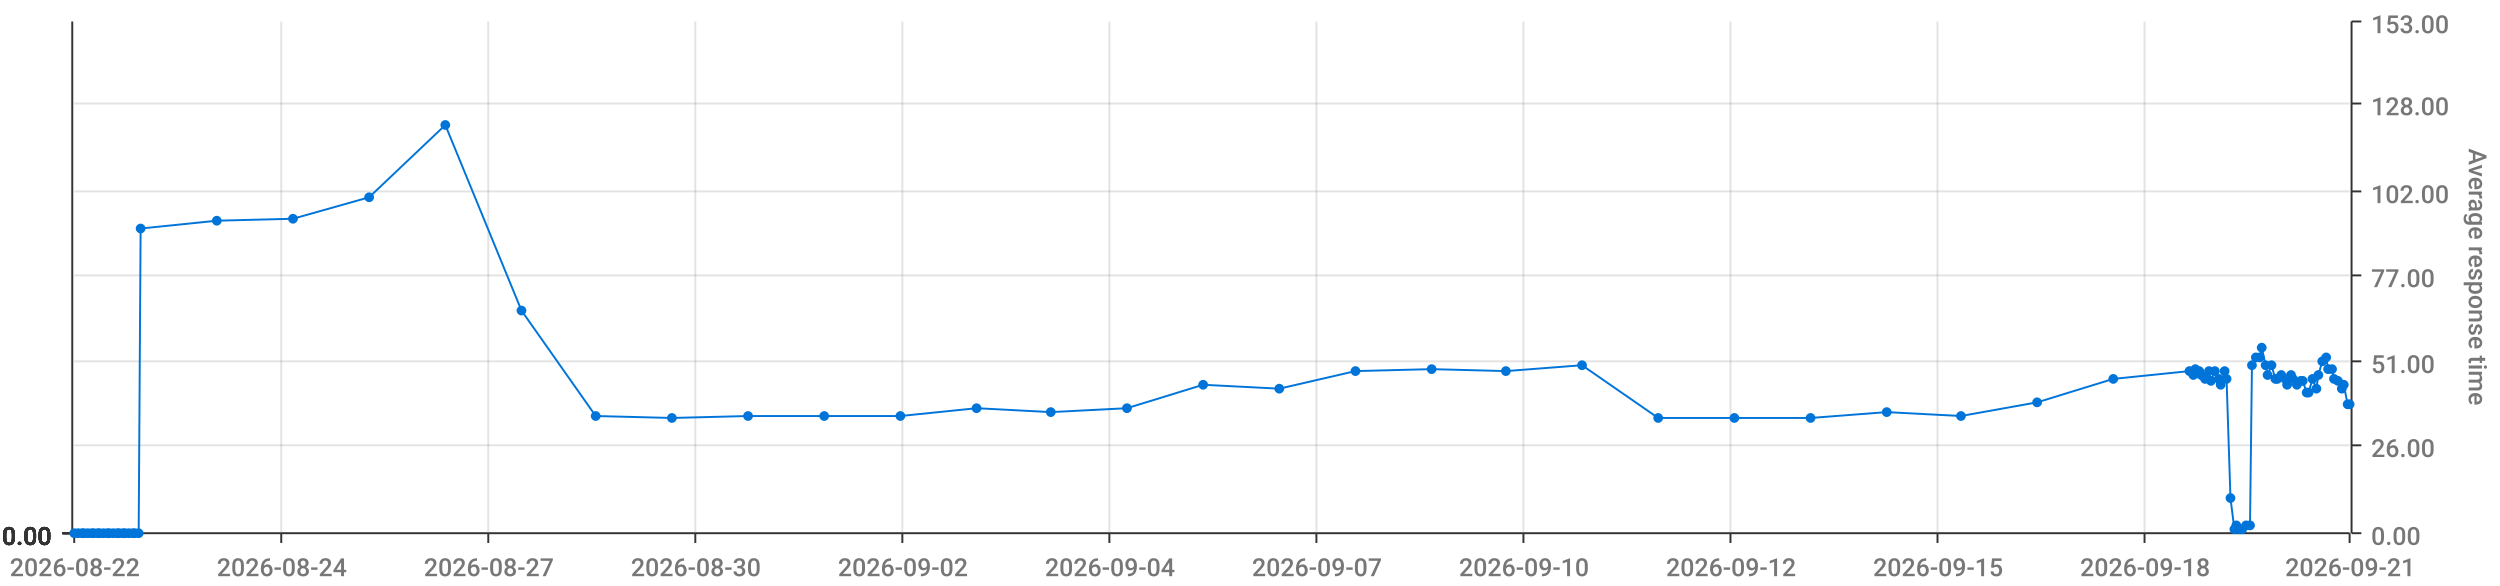
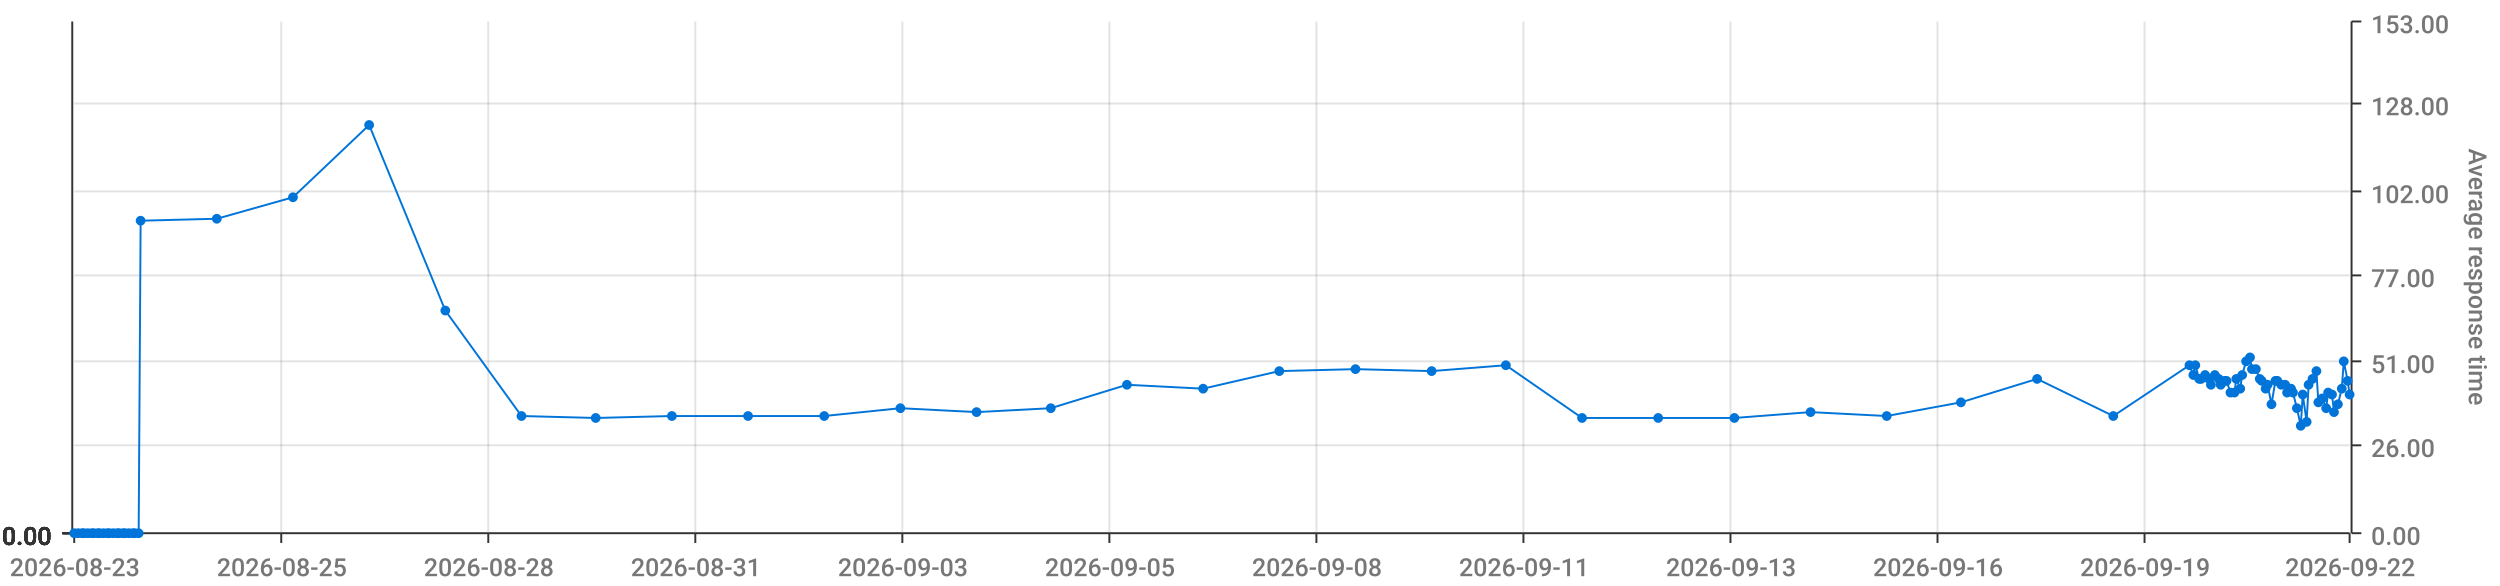
<svg xmlns="http://www.w3.org/2000/svg" viewBox="0 0 1280 300">
  <path d="M 0 0 L 1280 0 L 1280 300 L 0 300 L 0 0" style="stroke-width:0;stroke:rgba(255,255,255,1.0);fill:rgba(255,255,255,0.0)" />
  <path d="M 38 11 L 1203 11 L 1203 273 L 38 273 L 38 11" style="stroke-width:0;stroke:rgba(255,255,255,1.0);fill:rgba(255,255,255,0.0)" />
  <path d="M 38 273 L 1203 273" style="stroke-width:1;stroke:rgba(51,51,51,1.0);fill:rgba(255,255,255,0.0)" />
  <path d="M 38 273 L 38 278" style="stroke-width:1;stroke:rgba(51,51,51,1.0);fill:rgba(255,255,255,0.0)" />
-   <text x="5" y="295" style="stroke-width:0;stroke:none;fill:rgba(119,119,119,1.0);font-size:12.8px;font-family:'Roboto Medium',sans-serif">2026-08-22</text>
+   <text x="5" y="295" style="stroke-width:0;stroke:none;fill:rgba(119,119,119,1.0);font-size:12.8px;font-family:'Roboto Medium',sans-serif">2026-08-23</text>
  <path d="M 144 273 L 144 278" style="stroke-width:1;stroke:rgba(51,51,51,1.0);fill:rgba(255,255,255,0.0)" />
-   <text x="111" y="295" style="stroke-width:0;stroke:none;fill:rgba(119,119,119,1.0);font-size:12.8px;font-family:'Roboto Medium',sans-serif">2026-08-24</text>
+   <text x="111" y="295" style="stroke-width:0;stroke:none;fill:rgba(119,119,119,1.0);font-size:12.8px;font-family:'Roboto Medium',sans-serif">2026-08-25</text>
  <path d="M 250 273 L 250 278" style="stroke-width:1;stroke:rgba(51,51,51,1.0);fill:rgba(255,255,255,0.0)" />
-   <text x="217" y="295" style="stroke-width:0;stroke:none;fill:rgba(119,119,119,1.0);font-size:12.8px;font-family:'Roboto Medium',sans-serif">2026-08-27</text>
+   <text x="217" y="295" style="stroke-width:0;stroke:none;fill:rgba(119,119,119,1.0);font-size:12.8px;font-family:'Roboto Medium',sans-serif">2026-08-28</text>
  <path d="M 356 273 L 356 278" style="stroke-width:1;stroke:rgba(51,51,51,1.0);fill:rgba(255,255,255,0.0)" />
-   <text x="323" y="295" style="stroke-width:0;stroke:none;fill:rgba(119,119,119,1.0);font-size:12.8px;font-family:'Roboto Medium',sans-serif">2026-08-30</text>
+   <text x="323" y="295" style="stroke-width:0;stroke:none;fill:rgba(119,119,119,1.0);font-size:12.8px;font-family:'Roboto Medium',sans-serif">2026-08-31</text>
  <path d="M 462 273 L 462 278" style="stroke-width:1;stroke:rgba(51,51,51,1.0);fill:rgba(255,255,255,0.0)" />
-   <text x="429" y="295" style="stroke-width:0;stroke:none;fill:rgba(119,119,119,1.0);font-size:12.8px;font-family:'Roboto Medium',sans-serif">2026-09-02</text>
+   <text x="429" y="295" style="stroke-width:0;stroke:none;fill:rgba(119,119,119,1.0);font-size:12.8px;font-family:'Roboto Medium',sans-serif">2026-09-03</text>
  <path d="M 568 273 L 568 278" style="stroke-width:1;stroke:rgba(51,51,51,1.0);fill:rgba(255,255,255,0.0)" />
-   <text x="535" y="295" style="stroke-width:0;stroke:none;fill:rgba(119,119,119,1.0);font-size:12.8px;font-family:'Roboto Medium',sans-serif">2026-09-04</text>
+   <text x="535" y="295" style="stroke-width:0;stroke:none;fill:rgba(119,119,119,1.0);font-size:12.8px;font-family:'Roboto Medium',sans-serif">2026-09-05</text>
  <path d="M 674 273 L 674 278" style="stroke-width:1;stroke:rgba(51,51,51,1.0);fill:rgba(255,255,255,0.0)" />
-   <text x="641" y="295" style="stroke-width:0;stroke:none;fill:rgba(119,119,119,1.0);font-size:12.8px;font-family:'Roboto Medium',sans-serif">2026-09-07</text>
+   <text x="641" y="295" style="stroke-width:0;stroke:none;fill:rgba(119,119,119,1.0);font-size:12.8px;font-family:'Roboto Medium',sans-serif">2026-09-08</text>
  <path d="M 780 273 L 780 278" style="stroke-width:1;stroke:rgba(51,51,51,1.0);fill:rgba(255,255,255,0.0)" />
-   <text x="747" y="295" style="stroke-width:0;stroke:none;fill:rgba(119,119,119,1.0);font-size:12.8px;font-family:'Roboto Medium',sans-serif">2026-09-10</text>
+   <text x="747" y="295" style="stroke-width:0;stroke:none;fill:rgba(119,119,119,1.0);font-size:12.8px;font-family:'Roboto Medium',sans-serif">2026-09-11</text>
  <path d="M 886 273 L 886 278" style="stroke-width:1;stroke:rgba(51,51,51,1.0);fill:rgba(255,255,255,0.0)" />
-   <text x="853" y="295" style="stroke-width:0;stroke:none;fill:rgba(119,119,119,1.0);font-size:12.8px;font-family:'Roboto Medium',sans-serif">2026-09-12</text>
+   <text x="853" y="295" style="stroke-width:0;stroke:none;fill:rgba(119,119,119,1.0);font-size:12.8px;font-family:'Roboto Medium',sans-serif">2026-09-13</text>
  <path d="M 992 273 L 992 278" style="stroke-width:1;stroke:rgba(51,51,51,1.0);fill:rgba(255,255,255,0.0)" />
-   <text x="959" y="295" style="stroke-width:0;stroke:none;fill:rgba(119,119,119,1.0);font-size:12.8px;font-family:'Roboto Medium',sans-serif">2026-09-15</text>
+   <text x="959" y="295" style="stroke-width:0;stroke:none;fill:rgba(119,119,119,1.0);font-size:12.8px;font-family:'Roboto Medium',sans-serif">2026-09-16</text>
  <path d="M 1098 273 L 1098 278" style="stroke-width:1;stroke:rgba(51,51,51,1.0);fill:rgba(255,255,255,0.0)" />
-   <text x="1065" y="295" style="stroke-width:0;stroke:none;fill:rgba(119,119,119,1.0);font-size:12.8px;font-family:'Roboto Medium',sans-serif">2026-09-18</text>
+   <text x="1065" y="295" style="stroke-width:0;stroke:none;fill:rgba(119,119,119,1.0);font-size:12.8px;font-family:'Roboto Medium',sans-serif">2026-09-19</text>
  <path d="M 1203 273 L 1203 278" style="stroke-width:1;stroke:rgba(51,51,51,1.0);fill:rgba(255,255,255,0.0)" />
-   <text x="1170" y="295" style="stroke-width:0;stroke:none;fill:rgba(119,119,119,1.0);font-size:12.8px;font-family:'Roboto Medium',sans-serif">2026-09-21</text>
+   <text x="1170" y="295" style="stroke-width:0;stroke:none;fill:rgba(119,119,119,1.0);font-size:12.8px;font-family:'Roboto Medium',sans-serif">2026-09-22</text>
  <path d="M 144 273 L 144 11" style="stroke-width:1;stroke:rgba(119,119,119,0.2);fill:none" />
  <path d="M 250 273 L 250 11" style="stroke-width:1;stroke:rgba(119,119,119,0.2);fill:none" />
  <path d="M 356 273 L 356 11" style="stroke-width:1;stroke:rgba(119,119,119,0.2);fill:none" />
  <path d="M 462 273 L 462 11" style="stroke-width:1;stroke:rgba(119,119,119,0.2);fill:none" />
  <path d="M 568 273 L 568 11" style="stroke-width:1;stroke:rgba(119,119,119,0.2);fill:none" />
  <path d="M 674 273 L 674 11" style="stroke-width:1;stroke:rgba(119,119,119,0.2);fill:none" />
  <path d="M 780 273 L 780 11" style="stroke-width:1;stroke:rgba(119,119,119,0.2);fill:none" />
  <path d="M 886 273 L 886 11" style="stroke-width:1;stroke:rgba(119,119,119,0.2);fill:none" />
  <path d="M 992 273 L 992 11" style="stroke-width:1;stroke:rgba(119,119,119,0.2);fill:none" />
  <path d="M 1098 273 L 1098 11" style="stroke-width:1;stroke:rgba(119,119,119,0.2);fill:none" />
  <path d="M 1204 273 L 1204 11" style="stroke-width:1;stroke:rgba(51,51,51,1.0);fill:rgba(255,255,255,0.0)" />
  <path d="M 1204 273 L 1209 273" style="stroke-width:1;stroke:rgba(51,51,51,1.0);fill:rgba(255,255,255,0.0)" />
  <text x="1214" y="279" style="stroke-width:0;stroke:none;fill:rgba(119,119,119,1.0);font-size:12.8px;font-family:'Roboto Medium',sans-serif">0.00</text>
  <path d="M 1204 228 L 1209 228" style="stroke-width:1;stroke:rgba(51,51,51,1.0);fill:rgba(255,255,255,0.0)" />
  <text x="1214" y="234" style="stroke-width:0;stroke:none;fill:rgba(119,119,119,1.0);font-size:12.8px;font-family:'Roboto Medium',sans-serif">26.00</text>
  <path d="M 1204 185 L 1209 185" style="stroke-width:1;stroke:rgba(51,51,51,1.0);fill:rgba(255,255,255,0.0)" />
  <text x="1214" y="191" style="stroke-width:0;stroke:none;fill:rgba(119,119,119,1.0);font-size:12.8px;font-family:'Roboto Medium',sans-serif">51.00</text>
  <path d="M 1204 141 L 1209 141" style="stroke-width:1;stroke:rgba(51,51,51,1.0);fill:rgba(255,255,255,0.0)" />
  <text x="1214" y="147" style="stroke-width:0;stroke:none;fill:rgba(119,119,119,1.0);font-size:12.8px;font-family:'Roboto Medium',sans-serif">77.00</text>
  <path d="M 1204 98 L 1209 98" style="stroke-width:1;stroke:rgba(51,51,51,1.0);fill:rgba(255,255,255,0.0)" />
  <text x="1214" y="104" style="stroke-width:0;stroke:none;fill:rgba(119,119,119,1.0);font-size:12.8px;font-family:'Roboto Medium',sans-serif">102.00</text>
  <path d="M 1204 53 L 1209 53" style="stroke-width:1;stroke:rgba(51,51,51,1.0);fill:rgba(255,255,255,0.0)" />
  <text x="1214" y="59" style="stroke-width:0;stroke:none;fill:rgba(119,119,119,1.0);font-size:12.8px;font-family:'Roboto Medium',sans-serif">128.00</text>
  <path d="M 1204 11 L 1209 11" style="stroke-width:1;stroke:rgba(51,51,51,1.0);fill:rgba(255,255,255,0.0)" />
  <text x="1214" y="17" style="stroke-width:0;stroke:none;fill:rgba(119,119,119,1.0);font-size:12.8px;font-family:'Roboto Medium',sans-serif">153.00</text>
  <text x="1264" y="76" style="stroke-width:0;stroke:none;fill:rgba(119,119,119,1.0);font-size:12.8px;font-family:'Roboto Medium',sans-serif" transform="rotate(90.00,1264,76)">Average response time</text>
  <path d="M 38 273 L 1203 273" style="stroke-width:0;stroke:rgba(255,255,255,0.0);fill:none" />
  <path d="M 38 228 L 1203 228" style="stroke-width:1;stroke:rgba(119,119,119,0.2);fill:none" />
  <path d="M 38 185 L 1203 185" style="stroke-width:1;stroke:rgba(119,119,119,0.2);fill:none" />
  <path d="M 38 141 L 1203 141" style="stroke-width:1;stroke:rgba(119,119,119,0.2);fill:none" />
  <path d="M 38 98 L 1203 98" style="stroke-width:1;stroke:rgba(119,119,119,0.2);fill:none" />
  <path d="M 38 53 L 1203 53" style="stroke-width:1;stroke:rgba(119,119,119,0.2);fill:none" />
  <path d="M 37 273 L 37 11" style="stroke-width:1;stroke:rgba(51,51,51,1.0);fill:rgba(255,255,255,0.0)" />
  <path d="M 37 273 L 32 273" style="stroke-width:1;stroke:rgba(51,51,51,1.0);fill:rgba(255,255,255,0.0)" />
  <text x="1" y="279" style="stroke-width:0;stroke:none;fill:rgba(51,51,51,1.0);font-size:12.8px;font-family:'Roboto Medium',sans-serif">0.00</text>
  <path d="M 37 273 L 32 273" style="stroke-width:1;stroke:rgba(51,51,51,1.0);fill:rgba(255,255,255,0.0)" />
  <text x="1" y="279" style="stroke-width:0;stroke:none;fill:rgba(51,51,51,1.0);font-size:12.8px;font-family:'Roboto Medium',sans-serif">0.00</text>
  <path d="M 37 273 L 32 273" style="stroke-width:1;stroke:rgba(51,51,51,1.0);fill:rgba(255,255,255,0.0)" />
  <text x="1" y="279" style="stroke-width:0;stroke:none;fill:rgba(51,51,51,1.0);font-size:12.8px;font-family:'Roboto Medium',sans-serif">0.00</text>
  <path d="M 37 273 L 32 273" style="stroke-width:1;stroke:rgba(51,51,51,1.0);fill:rgba(255,255,255,0.0)" />
  <text x="1" y="279" style="stroke-width:0;stroke:none;fill:rgba(51,51,51,1.0);font-size:12.8px;font-family:'Roboto Medium',sans-serif">0.00</text>
  <path d="M 37 273 L 32 273" style="stroke-width:1;stroke:rgba(51,51,51,1.0);fill:rgba(255,255,255,0.0)" />
  <text x="1" y="279" style="stroke-width:0;stroke:none;fill:rgba(51,51,51,1.0);font-size:12.8px;font-family:'Roboto Medium',sans-serif">0.00</text>
  <path d="M 37 273 L 32 273" style="stroke-width:1;stroke:rgba(51,51,51,1.0);fill:rgba(255,255,255,0.0)" />
  <text x="1" y="279" style="stroke-width:0;stroke:none;fill:rgba(51,51,51,1.0);font-size:12.8px;font-family:'Roboto Medium',sans-serif">0.00</text>
  <path d="M 37 273 L 32 273" style="stroke-width:1;stroke:rgba(51,51,51,1.0);fill:rgba(255,255,255,0.0)" />
  <text x="1" y="279" style="stroke-width:0;stroke:none;fill:rgba(51,51,51,1.0);font-size:12.8px;font-family:'Roboto Medium',sans-serif">0.00</text>
  <path d="M 38 273 L 1203 273" style="stroke-width:0;stroke:rgba(255,255,255,0.0);fill:none" />
  <path d="M 38 273 L 1203 273" style="stroke-width:0;stroke:rgba(255,255,255,0.0);fill:none" />
  <path d="M 38 273 L 1203 273" style="stroke-width:0;stroke:rgba(255,255,255,0.0);fill:none" />
  <path d="M 38 273 L 1203 273" style="stroke-width:0;stroke:rgba(255,255,255,0.0);fill:none" />
  <path d="M 38 273 L 1203 273" style="stroke-width:0;stroke:rgba(255,255,255,0.0);fill:none" />
  <path d="M 38 273 L 1203 273" style="stroke-width:0;stroke:rgba(255,255,255,0.0);fill:none" />
-   <path d="M 38 273 L 40 273 L 42 273 L 43 273 L 45 273 L 47 273 L 48 273 L 50 273 L 51 273 L 53 273 L 55 273 L 56 273 L 58 273 L 60 273 L 61 273 L 63 273 L 64 273 L 66 273 L 68 273 L 69 273 L 71 273 L 72 117 L 111 113 L 150 112 L 189 101 L 228 64 L 267 159 L 305 213 L 344 214 L 383 213 L 422 213 L 461 213 L 500 209 L 538 211 L 577 209 L 616 197 L 655 199 L 694 190 L 733 189 L 771 190 L 810 187 L 849 214 L 888 214 L 927 214 L 966 211 L 1004 213 L 1043 206 L 1082 194 L 1121 190 L 1123 192 L 1124 189 L 1126 190 L 1127 192 L 1129 194 L 1131 190 L 1132 195 L 1134 190 L 1136 194 L 1137 197 L 1139 190 L 1140 194 L 1142 255 L 1144 271 L 1145 269 L 1147 271 L 1148 271 L 1150 269 L 1152 269 L 1153 187 L 1155 183 L 1157 183 L 1158 178 L 1160 187 L 1161 192 L 1163 187 L 1165 194 L 1166 194 L 1168 192 L 1170 194 L 1171 197 L 1173 192 L 1174 194 L 1176 197 L 1178 195 L 1179 195 L 1181 201 L 1182 201 L 1184 194 L 1186 199 L 1187 192 L 1189 185 L 1191 183 L 1192 189 L 1194 189 L 1195 194 L 1197 195 L 1199 199 L 1200 197 L 1202 207 L 1203 207" style="stroke-width:1;stroke:rgba(0,116,217,1.0);fill:rgba(255,255,255,0.0)" />
+   <path d="M 38 273 L 40 273 L 42 273 L 43 273 L 45 273 L 47 273 L 48 273 L 50 273 L 51 273 L 53 273 L 55 273 L 56 273 L 58 273 L 60 273 L 61 273 L 63 273 L 64 273 L 66 273 L 68 273 L 69 273 L 71 273 L 72 113 L 111 112 L 150 101 L 189 64 L 228 159 L 267 213 L 305 214 L 344 213 L 383 213 L 422 213 L 461 209 L 500 211 L 538 209 L 577 197 L 616 199 L 655 190 L 694 189 L 733 190 L 771 187 L 810 214 L 849 214 L 888 214 L 927 211 L 966 213 L 1004 206 L 1043 194 L 1082 213 L 1121 187 L 1123 192 L 1124 187 L 1126 194 L 1127 194 L 1129 192 L 1131 194 L 1132 197 L 1134 192 L 1136 194 L 1137 197 L 1139 195 L 1140 195 L 1142 201 L 1144 201 L 1145 194 L 1147 199 L 1148 192 L 1150 185 L 1152 183 L 1153 189 L 1155 189 L 1157 194 L 1158 195 L 1160 199 L 1161 197 L 1163 207 L 1165 195 L 1166 195 L 1168 197 L 1170 197 L 1171 201 L 1173 199 L 1174 201 L 1176 209 L 1178 218 L 1179 202 L 1181 216 L 1182 197 L 1184 194 L 1186 190 L 1187 206 L 1189 204 L 1191 209 L 1192 201 L 1194 202 L 1195 211 L 1197 207 L 1199 199 L 1200 185 L 1202 195 L 1203 202" style="stroke-width:1;stroke:rgba(0,116,217,1.0);fill:rgba(255,255,255,0.0)" />
  <circle cx="38" cy="273" r="2" style="stroke-width:1;stroke:rgba(0,116,217,1.0);fill:rgba(0,116,217,1.0)" />
  <path d="" style="stroke-width:1;stroke:rgba(0,116,217,1.0);fill:rgba(0,116,217,1.0)" />
  <circle cx="40" cy="273" r="2" style="stroke-width:1;stroke:rgba(0,116,217,1.0);fill:rgba(0,116,217,1.0)" />
  <path d="" style="stroke-width:1;stroke:rgba(0,116,217,1.0);fill:rgba(0,116,217,1.0)" />
  <circle cx="42" cy="273" r="2" style="stroke-width:1;stroke:rgba(0,116,217,1.0);fill:rgba(0,116,217,1.0)" />
  <path d="" style="stroke-width:1;stroke:rgba(0,116,217,1.0);fill:rgba(0,116,217,1.0)" />
  <circle cx="43" cy="273" r="2" style="stroke-width:1;stroke:rgba(0,116,217,1.0);fill:rgba(0,116,217,1.0)" />
  <path d="" style="stroke-width:1;stroke:rgba(0,116,217,1.0);fill:rgba(0,116,217,1.0)" />
  <circle cx="45" cy="273" r="2" style="stroke-width:1;stroke:rgba(0,116,217,1.0);fill:rgba(0,116,217,1.0)" />
  <path d="" style="stroke-width:1;stroke:rgba(0,116,217,1.0);fill:rgba(0,116,217,1.0)" />
  <circle cx="47" cy="273" r="2" style="stroke-width:1;stroke:rgba(0,116,217,1.0);fill:rgba(0,116,217,1.0)" />
  <path d="" style="stroke-width:1;stroke:rgba(0,116,217,1.0);fill:rgba(0,116,217,1.0)" />
  <circle cx="48" cy="273" r="2" style="stroke-width:1;stroke:rgba(0,116,217,1.0);fill:rgba(0,116,217,1.0)" />
  <path d="" style="stroke-width:1;stroke:rgba(0,116,217,1.0);fill:rgba(0,116,217,1.0)" />
  <circle cx="50" cy="273" r="2" style="stroke-width:1;stroke:rgba(0,116,217,1.0);fill:rgba(0,116,217,1.0)" />
  <path d="" style="stroke-width:1;stroke:rgba(0,116,217,1.0);fill:rgba(0,116,217,1.0)" />
  <circle cx="51" cy="273" r="2" style="stroke-width:1;stroke:rgba(0,116,217,1.0);fill:rgba(0,116,217,1.0)" />
  <path d="" style="stroke-width:1;stroke:rgba(0,116,217,1.0);fill:rgba(0,116,217,1.0)" />
  <circle cx="53" cy="273" r="2" style="stroke-width:1;stroke:rgba(0,116,217,1.0);fill:rgba(0,116,217,1.0)" />
  <path d="" style="stroke-width:1;stroke:rgba(0,116,217,1.0);fill:rgba(0,116,217,1.0)" />
  <circle cx="55" cy="273" r="2" style="stroke-width:1;stroke:rgba(0,116,217,1.0);fill:rgba(0,116,217,1.0)" />
  <path d="" style="stroke-width:1;stroke:rgba(0,116,217,1.0);fill:rgba(0,116,217,1.0)" />
  <circle cx="56" cy="273" r="2" style="stroke-width:1;stroke:rgba(0,116,217,1.0);fill:rgba(0,116,217,1.0)" />
  <path d="" style="stroke-width:1;stroke:rgba(0,116,217,1.0);fill:rgba(0,116,217,1.0)" />
  <circle cx="58" cy="273" r="2" style="stroke-width:1;stroke:rgba(0,116,217,1.0);fill:rgba(0,116,217,1.0)" />
  <path d="" style="stroke-width:1;stroke:rgba(0,116,217,1.0);fill:rgba(0,116,217,1.0)" />
  <circle cx="60" cy="273" r="2" style="stroke-width:1;stroke:rgba(0,116,217,1.0);fill:rgba(0,116,217,1.0)" />
  <path d="" style="stroke-width:1;stroke:rgba(0,116,217,1.0);fill:rgba(0,116,217,1.0)" />
  <circle cx="61" cy="273" r="2" style="stroke-width:1;stroke:rgba(0,116,217,1.0);fill:rgba(0,116,217,1.0)" />
  <path d="" style="stroke-width:1;stroke:rgba(0,116,217,1.0);fill:rgba(0,116,217,1.0)" />
  <circle cx="63" cy="273" r="2" style="stroke-width:1;stroke:rgba(0,116,217,1.0);fill:rgba(0,116,217,1.0)" />
  <path d="" style="stroke-width:1;stroke:rgba(0,116,217,1.0);fill:rgba(0,116,217,1.0)" />
  <circle cx="64" cy="273" r="2" style="stroke-width:1;stroke:rgba(0,116,217,1.0);fill:rgba(0,116,217,1.0)" />
  <path d="" style="stroke-width:1;stroke:rgba(0,116,217,1.0);fill:rgba(0,116,217,1.0)" />
  <circle cx="66" cy="273" r="2" style="stroke-width:1;stroke:rgba(0,116,217,1.0);fill:rgba(0,116,217,1.0)" />
  <path d="" style="stroke-width:1;stroke:rgba(0,116,217,1.0);fill:rgba(0,116,217,1.0)" />
  <circle cx="68" cy="273" r="2" style="stroke-width:1;stroke:rgba(0,116,217,1.0);fill:rgba(0,116,217,1.0)" />
  <path d="" style="stroke-width:1;stroke:rgba(0,116,217,1.0);fill:rgba(0,116,217,1.0)" />
  <circle cx="69" cy="273" r="2" style="stroke-width:1;stroke:rgba(0,116,217,1.0);fill:rgba(0,116,217,1.0)" />
  <path d="" style="stroke-width:1;stroke:rgba(0,116,217,1.0);fill:rgba(0,116,217,1.0)" />
  <circle cx="71" cy="273" r="2" style="stroke-width:1;stroke:rgba(0,116,217,1.0);fill:rgba(0,116,217,1.0)" />
  <path d="" style="stroke-width:1;stroke:rgba(0,116,217,1.0);fill:rgba(0,116,217,1.0)" />
-   <circle cx="72" cy="117" r="2" style="stroke-width:1;stroke:rgba(0,116,217,1.0);fill:rgba(0,116,217,1.0)" />
-   <path d="" style="stroke-width:1;stroke:rgba(0,116,217,1.0);fill:rgba(0,116,217,1.0)" />
-   <circle cx="111" cy="113" r="2" style="stroke-width:1;stroke:rgba(0,116,217,1.0);fill:rgba(0,116,217,1.0)" />
-   <path d="" style="stroke-width:1;stroke:rgba(0,116,217,1.0);fill:rgba(0,116,217,1.0)" />
-   <circle cx="150" cy="112" r="2" style="stroke-width:1;stroke:rgba(0,116,217,1.0);fill:rgba(0,116,217,1.0)" />
-   <path d="" style="stroke-width:1;stroke:rgba(0,116,217,1.0);fill:rgba(0,116,217,1.0)" />
-   <circle cx="189" cy="101" r="2" style="stroke-width:1;stroke:rgba(0,116,217,1.0);fill:rgba(0,116,217,1.0)" />
-   <path d="" style="stroke-width:1;stroke:rgba(0,116,217,1.0);fill:rgba(0,116,217,1.0)" />
-   <circle cx="228" cy="64" r="2" style="stroke-width:1;stroke:rgba(0,116,217,1.0);fill:rgba(0,116,217,1.0)" />
-   <path d="" style="stroke-width:1;stroke:rgba(0,116,217,1.0);fill:rgba(0,116,217,1.0)" />
-   <circle cx="267" cy="159" r="2" style="stroke-width:1;stroke:rgba(0,116,217,1.0);fill:rgba(0,116,217,1.0)" />
-   <path d="" style="stroke-width:1;stroke:rgba(0,116,217,1.0);fill:rgba(0,116,217,1.0)" />
-   <circle cx="305" cy="213" r="2" style="stroke-width:1;stroke:rgba(0,116,217,1.0);fill:rgba(0,116,217,1.0)" />
-   <path d="" style="stroke-width:1;stroke:rgba(0,116,217,1.0);fill:rgba(0,116,217,1.0)" />
-   <circle cx="344" cy="214" r="2" style="stroke-width:1;stroke:rgba(0,116,217,1.0);fill:rgba(0,116,217,1.0)" />
+   <circle cx="72" cy="113" r="2" style="stroke-width:1;stroke:rgba(0,116,217,1.0);fill:rgba(0,116,217,1.0)" />
+   <path d="" style="stroke-width:1;stroke:rgba(0,116,217,1.0);fill:rgba(0,116,217,1.0)" />
+   <circle cx="111" cy="112" r="2" style="stroke-width:1;stroke:rgba(0,116,217,1.0);fill:rgba(0,116,217,1.0)" />
+   <path d="" style="stroke-width:1;stroke:rgba(0,116,217,1.0);fill:rgba(0,116,217,1.0)" />
+   <circle cx="150" cy="101" r="2" style="stroke-width:1;stroke:rgba(0,116,217,1.0);fill:rgba(0,116,217,1.0)" />
+   <path d="" style="stroke-width:1;stroke:rgba(0,116,217,1.0);fill:rgba(0,116,217,1.0)" />
+   <circle cx="189" cy="64" r="2" style="stroke-width:1;stroke:rgba(0,116,217,1.0);fill:rgba(0,116,217,1.0)" />
+   <path d="" style="stroke-width:1;stroke:rgba(0,116,217,1.0);fill:rgba(0,116,217,1.0)" />
+   <circle cx="228" cy="159" r="2" style="stroke-width:1;stroke:rgba(0,116,217,1.0);fill:rgba(0,116,217,1.0)" />
+   <path d="" style="stroke-width:1;stroke:rgba(0,116,217,1.0);fill:rgba(0,116,217,1.0)" />
+   <circle cx="267" cy="213" r="2" style="stroke-width:1;stroke:rgba(0,116,217,1.0);fill:rgba(0,116,217,1.0)" />
+   <path d="" style="stroke-width:1;stroke:rgba(0,116,217,1.0);fill:rgba(0,116,217,1.0)" />
+   <circle cx="305" cy="214" r="2" style="stroke-width:1;stroke:rgba(0,116,217,1.0);fill:rgba(0,116,217,1.0)" />
+   <path d="" style="stroke-width:1;stroke:rgba(0,116,217,1.0);fill:rgba(0,116,217,1.0)" />
+   <circle cx="344" cy="213" r="2" style="stroke-width:1;stroke:rgba(0,116,217,1.0);fill:rgba(0,116,217,1.0)" />
  <path d="" style="stroke-width:1;stroke:rgba(0,116,217,1.0);fill:rgba(0,116,217,1.0)" />
  <circle cx="383" cy="213" r="2" style="stroke-width:1;stroke:rgba(0,116,217,1.0);fill:rgba(0,116,217,1.0)" />
  <path d="" style="stroke-width:1;stroke:rgba(0,116,217,1.0);fill:rgba(0,116,217,1.0)" />
  <circle cx="422" cy="213" r="2" style="stroke-width:1;stroke:rgba(0,116,217,1.0);fill:rgba(0,116,217,1.0)" />
  <path d="" style="stroke-width:1;stroke:rgba(0,116,217,1.0);fill:rgba(0,116,217,1.0)" />
-   <circle cx="461" cy="213" r="2" style="stroke-width:1;stroke:rgba(0,116,217,1.0);fill:rgba(0,116,217,1.0)" />
-   <path d="" style="stroke-width:1;stroke:rgba(0,116,217,1.0);fill:rgba(0,116,217,1.0)" />
-   <circle cx="500" cy="209" r="2" style="stroke-width:1;stroke:rgba(0,116,217,1.0);fill:rgba(0,116,217,1.0)" />
-   <path d="" style="stroke-width:1;stroke:rgba(0,116,217,1.0);fill:rgba(0,116,217,1.0)" />
-   <circle cx="538" cy="211" r="2" style="stroke-width:1;stroke:rgba(0,116,217,1.0);fill:rgba(0,116,217,1.0)" />
-   <path d="" style="stroke-width:1;stroke:rgba(0,116,217,1.0);fill:rgba(0,116,217,1.0)" />
-   <circle cx="577" cy="209" r="2" style="stroke-width:1;stroke:rgba(0,116,217,1.0);fill:rgba(0,116,217,1.0)" />
-   <path d="" style="stroke-width:1;stroke:rgba(0,116,217,1.0);fill:rgba(0,116,217,1.0)" />
-   <circle cx="616" cy="197" r="2" style="stroke-width:1;stroke:rgba(0,116,217,1.0);fill:rgba(0,116,217,1.0)" />
-   <path d="" style="stroke-width:1;stroke:rgba(0,116,217,1.0);fill:rgba(0,116,217,1.0)" />
-   <circle cx="655" cy="199" r="2" style="stroke-width:1;stroke:rgba(0,116,217,1.0);fill:rgba(0,116,217,1.0)" />
-   <path d="" style="stroke-width:1;stroke:rgba(0,116,217,1.0);fill:rgba(0,116,217,1.0)" />
-   <circle cx="694" cy="190" r="2" style="stroke-width:1;stroke:rgba(0,116,217,1.0);fill:rgba(0,116,217,1.0)" />
-   <path d="" style="stroke-width:1;stroke:rgba(0,116,217,1.0);fill:rgba(0,116,217,1.0)" />
-   <circle cx="733" cy="189" r="2" style="stroke-width:1;stroke:rgba(0,116,217,1.0);fill:rgba(0,116,217,1.0)" />
-   <path d="" style="stroke-width:1;stroke:rgba(0,116,217,1.0);fill:rgba(0,116,217,1.0)" />
-   <circle cx="771" cy="190" r="2" style="stroke-width:1;stroke:rgba(0,116,217,1.0);fill:rgba(0,116,217,1.0)" />
-   <path d="" style="stroke-width:1;stroke:rgba(0,116,217,1.0);fill:rgba(0,116,217,1.0)" />
-   <circle cx="810" cy="187" r="2" style="stroke-width:1;stroke:rgba(0,116,217,1.0);fill:rgba(0,116,217,1.0)" />
+   <circle cx="461" cy="209" r="2" style="stroke-width:1;stroke:rgba(0,116,217,1.0);fill:rgba(0,116,217,1.0)" />
+   <path d="" style="stroke-width:1;stroke:rgba(0,116,217,1.0);fill:rgba(0,116,217,1.0)" />
+   <circle cx="500" cy="211" r="2" style="stroke-width:1;stroke:rgba(0,116,217,1.0);fill:rgba(0,116,217,1.0)" />
+   <path d="" style="stroke-width:1;stroke:rgba(0,116,217,1.0);fill:rgba(0,116,217,1.0)" />
+   <circle cx="538" cy="209" r="2" style="stroke-width:1;stroke:rgba(0,116,217,1.0);fill:rgba(0,116,217,1.0)" />
+   <path d="" style="stroke-width:1;stroke:rgba(0,116,217,1.0);fill:rgba(0,116,217,1.0)" />
+   <circle cx="577" cy="197" r="2" style="stroke-width:1;stroke:rgba(0,116,217,1.0);fill:rgba(0,116,217,1.0)" />
+   <path d="" style="stroke-width:1;stroke:rgba(0,116,217,1.0);fill:rgba(0,116,217,1.0)" />
+   <circle cx="616" cy="199" r="2" style="stroke-width:1;stroke:rgba(0,116,217,1.0);fill:rgba(0,116,217,1.0)" />
+   <path d="" style="stroke-width:1;stroke:rgba(0,116,217,1.0);fill:rgba(0,116,217,1.0)" />
+   <circle cx="655" cy="190" r="2" style="stroke-width:1;stroke:rgba(0,116,217,1.0);fill:rgba(0,116,217,1.0)" />
+   <path d="" style="stroke-width:1;stroke:rgba(0,116,217,1.0);fill:rgba(0,116,217,1.0)" />
+   <circle cx="694" cy="189" r="2" style="stroke-width:1;stroke:rgba(0,116,217,1.0);fill:rgba(0,116,217,1.0)" />
+   <path d="" style="stroke-width:1;stroke:rgba(0,116,217,1.0);fill:rgba(0,116,217,1.0)" />
+   <circle cx="733" cy="190" r="2" style="stroke-width:1;stroke:rgba(0,116,217,1.0);fill:rgba(0,116,217,1.0)" />
+   <path d="" style="stroke-width:1;stroke:rgba(0,116,217,1.0);fill:rgba(0,116,217,1.0)" />
+   <circle cx="771" cy="187" r="2" style="stroke-width:1;stroke:rgba(0,116,217,1.0);fill:rgba(0,116,217,1.0)" />
+   <path d="" style="stroke-width:1;stroke:rgba(0,116,217,1.0);fill:rgba(0,116,217,1.0)" />
+   <circle cx="810" cy="214" r="2" style="stroke-width:1;stroke:rgba(0,116,217,1.0);fill:rgba(0,116,217,1.0)" />
  <path d="" style="stroke-width:1;stroke:rgba(0,116,217,1.0);fill:rgba(0,116,217,1.0)" />
  <circle cx="849" cy="214" r="2" style="stroke-width:1;stroke:rgba(0,116,217,1.0);fill:rgba(0,116,217,1.0)" />
  <path d="" style="stroke-width:1;stroke:rgba(0,116,217,1.0);fill:rgba(0,116,217,1.0)" />
  <circle cx="888" cy="214" r="2" style="stroke-width:1;stroke:rgba(0,116,217,1.0);fill:rgba(0,116,217,1.0)" />
  <path d="" style="stroke-width:1;stroke:rgba(0,116,217,1.0);fill:rgba(0,116,217,1.0)" />
-   <circle cx="927" cy="214" r="2" style="stroke-width:1;stroke:rgba(0,116,217,1.0);fill:rgba(0,116,217,1.0)" />
-   <path d="" style="stroke-width:1;stroke:rgba(0,116,217,1.0);fill:rgba(0,116,217,1.0)" />
-   <circle cx="966" cy="211" r="2" style="stroke-width:1;stroke:rgba(0,116,217,1.0);fill:rgba(0,116,217,1.0)" />
-   <path d="" style="stroke-width:1;stroke:rgba(0,116,217,1.0);fill:rgba(0,116,217,1.0)" />
-   <circle cx="1004" cy="213" r="2" style="stroke-width:1;stroke:rgba(0,116,217,1.0);fill:rgba(0,116,217,1.0)" />
-   <path d="" style="stroke-width:1;stroke:rgba(0,116,217,1.0);fill:rgba(0,116,217,1.0)" />
-   <circle cx="1043" cy="206" r="2" style="stroke-width:1;stroke:rgba(0,116,217,1.0);fill:rgba(0,116,217,1.0)" />
-   <path d="" style="stroke-width:1;stroke:rgba(0,116,217,1.0);fill:rgba(0,116,217,1.0)" />
-   <circle cx="1082" cy="194" r="2" style="stroke-width:1;stroke:rgba(0,116,217,1.0);fill:rgba(0,116,217,1.0)" />
-   <path d="" style="stroke-width:1;stroke:rgba(0,116,217,1.0);fill:rgba(0,116,217,1.0)" />
-   <circle cx="1121" cy="190" r="2" style="stroke-width:1;stroke:rgba(0,116,217,1.0);fill:rgba(0,116,217,1.0)" />
+   <circle cx="927" cy="211" r="2" style="stroke-width:1;stroke:rgba(0,116,217,1.0);fill:rgba(0,116,217,1.0)" />
+   <path d="" style="stroke-width:1;stroke:rgba(0,116,217,1.0);fill:rgba(0,116,217,1.0)" />
+   <circle cx="966" cy="213" r="2" style="stroke-width:1;stroke:rgba(0,116,217,1.0);fill:rgba(0,116,217,1.0)" />
+   <path d="" style="stroke-width:1;stroke:rgba(0,116,217,1.0);fill:rgba(0,116,217,1.0)" />
+   <circle cx="1004" cy="206" r="2" style="stroke-width:1;stroke:rgba(0,116,217,1.0);fill:rgba(0,116,217,1.0)" />
+   <path d="" style="stroke-width:1;stroke:rgba(0,116,217,1.0);fill:rgba(0,116,217,1.0)" />
+   <circle cx="1043" cy="194" r="2" style="stroke-width:1;stroke:rgba(0,116,217,1.0);fill:rgba(0,116,217,1.0)" />
+   <path d="" style="stroke-width:1;stroke:rgba(0,116,217,1.0);fill:rgba(0,116,217,1.0)" />
+   <circle cx="1082" cy="213" r="2" style="stroke-width:1;stroke:rgba(0,116,217,1.0);fill:rgba(0,116,217,1.0)" />
+   <path d="" style="stroke-width:1;stroke:rgba(0,116,217,1.0);fill:rgba(0,116,217,1.0)" />
+   <circle cx="1121" cy="187" r="2" style="stroke-width:1;stroke:rgba(0,116,217,1.0);fill:rgba(0,116,217,1.0)" />
  <path d="" style="stroke-width:1;stroke:rgba(0,116,217,1.0);fill:rgba(0,116,217,1.0)" />
  <circle cx="1123" cy="192" r="2" style="stroke-width:1;stroke:rgba(0,116,217,1.0);fill:rgba(0,116,217,1.0)" />
  <path d="" style="stroke-width:1;stroke:rgba(0,116,217,1.0);fill:rgba(0,116,217,1.0)" />
-   <circle cx="1124" cy="189" r="2" style="stroke-width:1;stroke:rgba(0,116,217,1.0);fill:rgba(0,116,217,1.0)" />
-   <path d="" style="stroke-width:1;stroke:rgba(0,116,217,1.0);fill:rgba(0,116,217,1.0)" />
-   <circle cx="1126" cy="190" r="2" style="stroke-width:1;stroke:rgba(0,116,217,1.0);fill:rgba(0,116,217,1.0)" />
-   <path d="" style="stroke-width:1;stroke:rgba(0,116,217,1.0);fill:rgba(0,116,217,1.0)" />
-   <circle cx="1127" cy="192" r="2" style="stroke-width:1;stroke:rgba(0,116,217,1.0);fill:rgba(0,116,217,1.0)" />
-   <path d="" style="stroke-width:1;stroke:rgba(0,116,217,1.0);fill:rgba(0,116,217,1.0)" />
-   <circle cx="1129" cy="194" r="2" style="stroke-width:1;stroke:rgba(0,116,217,1.0);fill:rgba(0,116,217,1.0)" />
-   <path d="" style="stroke-width:1;stroke:rgba(0,116,217,1.0);fill:rgba(0,116,217,1.0)" />
-   <circle cx="1131" cy="190" r="2" style="stroke-width:1;stroke:rgba(0,116,217,1.0);fill:rgba(0,116,217,1.0)" />
-   <path d="" style="stroke-width:1;stroke:rgba(0,116,217,1.0);fill:rgba(0,116,217,1.0)" />
-   <circle cx="1132" cy="195" r="2" style="stroke-width:1;stroke:rgba(0,116,217,1.0);fill:rgba(0,116,217,1.0)" />
-   <path d="" style="stroke-width:1;stroke:rgba(0,116,217,1.0);fill:rgba(0,116,217,1.0)" />
-   <circle cx="1134" cy="190" r="2" style="stroke-width:1;stroke:rgba(0,116,217,1.0);fill:rgba(0,116,217,1.0)" />
+   <circle cx="1124" cy="187" r="2" style="stroke-width:1;stroke:rgba(0,116,217,1.0);fill:rgba(0,116,217,1.0)" />
+   <path d="" style="stroke-width:1;stroke:rgba(0,116,217,1.0);fill:rgba(0,116,217,1.0)" />
+   <circle cx="1126" cy="194" r="2" style="stroke-width:1;stroke:rgba(0,116,217,1.0);fill:rgba(0,116,217,1.0)" />
+   <path d="" style="stroke-width:1;stroke:rgba(0,116,217,1.0);fill:rgba(0,116,217,1.0)" />
+   <circle cx="1127" cy="194" r="2" style="stroke-width:1;stroke:rgba(0,116,217,1.0);fill:rgba(0,116,217,1.0)" />
+   <path d="" style="stroke-width:1;stroke:rgba(0,116,217,1.0);fill:rgba(0,116,217,1.0)" />
+   <circle cx="1129" cy="192" r="2" style="stroke-width:1;stroke:rgba(0,116,217,1.0);fill:rgba(0,116,217,1.0)" />
+   <path d="" style="stroke-width:1;stroke:rgba(0,116,217,1.0);fill:rgba(0,116,217,1.0)" />
+   <circle cx="1131" cy="194" r="2" style="stroke-width:1;stroke:rgba(0,116,217,1.0);fill:rgba(0,116,217,1.0)" />
+   <path d="" style="stroke-width:1;stroke:rgba(0,116,217,1.0);fill:rgba(0,116,217,1.0)" />
+   <circle cx="1132" cy="197" r="2" style="stroke-width:1;stroke:rgba(0,116,217,1.0);fill:rgba(0,116,217,1.0)" />
+   <path d="" style="stroke-width:1;stroke:rgba(0,116,217,1.0);fill:rgba(0,116,217,1.0)" />
+   <circle cx="1134" cy="192" r="2" style="stroke-width:1;stroke:rgba(0,116,217,1.0);fill:rgba(0,116,217,1.0)" />
  <path d="" style="stroke-width:1;stroke:rgba(0,116,217,1.0);fill:rgba(0,116,217,1.0)" />
  <circle cx="1136" cy="194" r="2" style="stroke-width:1;stroke:rgba(0,116,217,1.0);fill:rgba(0,116,217,1.0)" />
  <path d="" style="stroke-width:1;stroke:rgba(0,116,217,1.0);fill:rgba(0,116,217,1.0)" />
  <circle cx="1137" cy="197" r="2" style="stroke-width:1;stroke:rgba(0,116,217,1.0);fill:rgba(0,116,217,1.0)" />
  <path d="" style="stroke-width:1;stroke:rgba(0,116,217,1.0);fill:rgba(0,116,217,1.0)" />
-   <circle cx="1139" cy="190" r="2" style="stroke-width:1;stroke:rgba(0,116,217,1.0);fill:rgba(0,116,217,1.0)" />
-   <path d="" style="stroke-width:1;stroke:rgba(0,116,217,1.0);fill:rgba(0,116,217,1.0)" />
-   <circle cx="1140" cy="194" r="2" style="stroke-width:1;stroke:rgba(0,116,217,1.0);fill:rgba(0,116,217,1.0)" />
-   <path d="" style="stroke-width:1;stroke:rgba(0,116,217,1.0);fill:rgba(0,116,217,1.0)" />
-   <circle cx="1142" cy="255" r="2" style="stroke-width:1;stroke:rgba(0,116,217,1.0);fill:rgba(0,116,217,1.0)" />
-   <path d="" style="stroke-width:1;stroke:rgba(0,116,217,1.0);fill:rgba(0,116,217,1.0)" />
-   <circle cx="1144" cy="271" r="2" style="stroke-width:1;stroke:rgba(0,116,217,1.0);fill:rgba(0,116,217,1.0)" />
-   <path d="" style="stroke-width:1;stroke:rgba(0,116,217,1.0);fill:rgba(0,116,217,1.0)" />
-   <circle cx="1145" cy="269" r="2" style="stroke-width:1;stroke:rgba(0,116,217,1.0);fill:rgba(0,116,217,1.0)" />
-   <path d="" style="stroke-width:1;stroke:rgba(0,116,217,1.0);fill:rgba(0,116,217,1.0)" />
-   <circle cx="1147" cy="271" r="2" style="stroke-width:1;stroke:rgba(0,116,217,1.0);fill:rgba(0,116,217,1.0)" />
-   <path d="" style="stroke-width:1;stroke:rgba(0,116,217,1.0);fill:rgba(0,116,217,1.0)" />
-   <circle cx="1148" cy="271" r="2" style="stroke-width:1;stroke:rgba(0,116,217,1.0);fill:rgba(0,116,217,1.0)" />
-   <path d="" style="stroke-width:1;stroke:rgba(0,116,217,1.0);fill:rgba(0,116,217,1.0)" />
-   <circle cx="1150" cy="269" r="2" style="stroke-width:1;stroke:rgba(0,116,217,1.0);fill:rgba(0,116,217,1.0)" />
-   <path d="" style="stroke-width:1;stroke:rgba(0,116,217,1.0);fill:rgba(0,116,217,1.0)" />
-   <circle cx="1152" cy="269" r="2" style="stroke-width:1;stroke:rgba(0,116,217,1.0);fill:rgba(0,116,217,1.0)" />
-   <path d="" style="stroke-width:1;stroke:rgba(0,116,217,1.0);fill:rgba(0,116,217,1.0)" />
-   <circle cx="1153" cy="187" r="2" style="stroke-width:1;stroke:rgba(0,116,217,1.0);fill:rgba(0,116,217,1.0)" />
-   <path d="" style="stroke-width:1;stroke:rgba(0,116,217,1.0);fill:rgba(0,116,217,1.0)" />
-   <circle cx="1155" cy="183" r="2" style="stroke-width:1;stroke:rgba(0,116,217,1.0);fill:rgba(0,116,217,1.0)" />
-   <path d="" style="stroke-width:1;stroke:rgba(0,116,217,1.0);fill:rgba(0,116,217,1.0)" />
-   <circle cx="1157" cy="183" r="2" style="stroke-width:1;stroke:rgba(0,116,217,1.0);fill:rgba(0,116,217,1.0)" />
-   <path d="" style="stroke-width:1;stroke:rgba(0,116,217,1.0);fill:rgba(0,116,217,1.0)" />
-   <circle cx="1158" cy="178" r="2" style="stroke-width:1;stroke:rgba(0,116,217,1.0);fill:rgba(0,116,217,1.0)" />
-   <path d="" style="stroke-width:1;stroke:rgba(0,116,217,1.0);fill:rgba(0,116,217,1.0)" />
-   <circle cx="1160" cy="187" r="2" style="stroke-width:1;stroke:rgba(0,116,217,1.0);fill:rgba(0,116,217,1.0)" />
-   <path d="" style="stroke-width:1;stroke:rgba(0,116,217,1.0);fill:rgba(0,116,217,1.0)" />
-   <circle cx="1161" cy="192" r="2" style="stroke-width:1;stroke:rgba(0,116,217,1.0);fill:rgba(0,116,217,1.0)" />
-   <path d="" style="stroke-width:1;stroke:rgba(0,116,217,1.0);fill:rgba(0,116,217,1.0)" />
-   <circle cx="1163" cy="187" r="2" style="stroke-width:1;stroke:rgba(0,116,217,1.0);fill:rgba(0,116,217,1.0)" />
-   <path d="" style="stroke-width:1;stroke:rgba(0,116,217,1.0);fill:rgba(0,116,217,1.0)" />
-   <circle cx="1165" cy="194" r="2" style="stroke-width:1;stroke:rgba(0,116,217,1.0);fill:rgba(0,116,217,1.0)" />
-   <path d="" style="stroke-width:1;stroke:rgba(0,116,217,1.0);fill:rgba(0,116,217,1.0)" />
-   <circle cx="1166" cy="194" r="2" style="stroke-width:1;stroke:rgba(0,116,217,1.0);fill:rgba(0,116,217,1.0)" />
-   <path d="" style="stroke-width:1;stroke:rgba(0,116,217,1.0);fill:rgba(0,116,217,1.0)" />
-   <circle cx="1168" cy="192" r="2" style="stroke-width:1;stroke:rgba(0,116,217,1.0);fill:rgba(0,116,217,1.0)" />
-   <path d="" style="stroke-width:1;stroke:rgba(0,116,217,1.0);fill:rgba(0,116,217,1.0)" />
-   <circle cx="1170" cy="194" r="2" style="stroke-width:1;stroke:rgba(0,116,217,1.0);fill:rgba(0,116,217,1.0)" />
-   <path d="" style="stroke-width:1;stroke:rgba(0,116,217,1.0);fill:rgba(0,116,217,1.0)" />
-   <circle cx="1171" cy="197" r="2" style="stroke-width:1;stroke:rgba(0,116,217,1.0);fill:rgba(0,116,217,1.0)" />
-   <path d="" style="stroke-width:1;stroke:rgba(0,116,217,1.0);fill:rgba(0,116,217,1.0)" />
-   <circle cx="1173" cy="192" r="2" style="stroke-width:1;stroke:rgba(0,116,217,1.0);fill:rgba(0,116,217,1.0)" />
-   <path d="" style="stroke-width:1;stroke:rgba(0,116,217,1.0);fill:rgba(0,116,217,1.0)" />
-   <circle cx="1174" cy="194" r="2" style="stroke-width:1;stroke:rgba(0,116,217,1.0);fill:rgba(0,116,217,1.0)" />
-   <path d="" style="stroke-width:1;stroke:rgba(0,116,217,1.0);fill:rgba(0,116,217,1.0)" />
-   <circle cx="1176" cy="197" r="2" style="stroke-width:1;stroke:rgba(0,116,217,1.0);fill:rgba(0,116,217,1.0)" />
-   <path d="" style="stroke-width:1;stroke:rgba(0,116,217,1.0);fill:rgba(0,116,217,1.0)" />
-   <circle cx="1178" cy="195" r="2" style="stroke-width:1;stroke:rgba(0,116,217,1.0);fill:rgba(0,116,217,1.0)" />
-   <path d="" style="stroke-width:1;stroke:rgba(0,116,217,1.0);fill:rgba(0,116,217,1.0)" />
-   <circle cx="1179" cy="195" r="2" style="stroke-width:1;stroke:rgba(0,116,217,1.0);fill:rgba(0,116,217,1.0)" />
-   <path d="" style="stroke-width:1;stroke:rgba(0,116,217,1.0);fill:rgba(0,116,217,1.0)" />
-   <circle cx="1181" cy="201" r="2" style="stroke-width:1;stroke:rgba(0,116,217,1.0);fill:rgba(0,116,217,1.0)" />
-   <path d="" style="stroke-width:1;stroke:rgba(0,116,217,1.0);fill:rgba(0,116,217,1.0)" />
-   <circle cx="1182" cy="201" r="2" style="stroke-width:1;stroke:rgba(0,116,217,1.0);fill:rgba(0,116,217,1.0)" />
+   <circle cx="1139" cy="195" r="2" style="stroke-width:1;stroke:rgba(0,116,217,1.0);fill:rgba(0,116,217,1.0)" />
+   <path d="" style="stroke-width:1;stroke:rgba(0,116,217,1.0);fill:rgba(0,116,217,1.0)" />
+   <circle cx="1140" cy="195" r="2" style="stroke-width:1;stroke:rgba(0,116,217,1.0);fill:rgba(0,116,217,1.0)" />
+   <path d="" style="stroke-width:1;stroke:rgba(0,116,217,1.0);fill:rgba(0,116,217,1.0)" />
+   <circle cx="1142" cy="201" r="2" style="stroke-width:1;stroke:rgba(0,116,217,1.0);fill:rgba(0,116,217,1.0)" />
+   <path d="" style="stroke-width:1;stroke:rgba(0,116,217,1.0);fill:rgba(0,116,217,1.0)" />
+   <circle cx="1144" cy="201" r="2" style="stroke-width:1;stroke:rgba(0,116,217,1.0);fill:rgba(0,116,217,1.0)" />
+   <path d="" style="stroke-width:1;stroke:rgba(0,116,217,1.0);fill:rgba(0,116,217,1.0)" />
+   <circle cx="1145" cy="194" r="2" style="stroke-width:1;stroke:rgba(0,116,217,1.0);fill:rgba(0,116,217,1.0)" />
+   <path d="" style="stroke-width:1;stroke:rgba(0,116,217,1.0);fill:rgba(0,116,217,1.0)" />
+   <circle cx="1147" cy="199" r="2" style="stroke-width:1;stroke:rgba(0,116,217,1.0);fill:rgba(0,116,217,1.0)" />
+   <path d="" style="stroke-width:1;stroke:rgba(0,116,217,1.0);fill:rgba(0,116,217,1.0)" />
+   <circle cx="1148" cy="192" r="2" style="stroke-width:1;stroke:rgba(0,116,217,1.0);fill:rgba(0,116,217,1.0)" />
+   <path d="" style="stroke-width:1;stroke:rgba(0,116,217,1.0);fill:rgba(0,116,217,1.0)" />
+   <circle cx="1150" cy="185" r="2" style="stroke-width:1;stroke:rgba(0,116,217,1.0);fill:rgba(0,116,217,1.0)" />
+   <path d="" style="stroke-width:1;stroke:rgba(0,116,217,1.0);fill:rgba(0,116,217,1.0)" />
+   <circle cx="1152" cy="183" r="2" style="stroke-width:1;stroke:rgba(0,116,217,1.0);fill:rgba(0,116,217,1.0)" />
+   <path d="" style="stroke-width:1;stroke:rgba(0,116,217,1.0);fill:rgba(0,116,217,1.0)" />
+   <circle cx="1153" cy="189" r="2" style="stroke-width:1;stroke:rgba(0,116,217,1.0);fill:rgba(0,116,217,1.0)" />
+   <path d="" style="stroke-width:1;stroke:rgba(0,116,217,1.0);fill:rgba(0,116,217,1.0)" />
+   <circle cx="1155" cy="189" r="2" style="stroke-width:1;stroke:rgba(0,116,217,1.0);fill:rgba(0,116,217,1.0)" />
+   <path d="" style="stroke-width:1;stroke:rgba(0,116,217,1.0);fill:rgba(0,116,217,1.0)" />
+   <circle cx="1157" cy="194" r="2" style="stroke-width:1;stroke:rgba(0,116,217,1.0);fill:rgba(0,116,217,1.0)" />
+   <path d="" style="stroke-width:1;stroke:rgba(0,116,217,1.0);fill:rgba(0,116,217,1.0)" />
+   <circle cx="1158" cy="195" r="2" style="stroke-width:1;stroke:rgba(0,116,217,1.0);fill:rgba(0,116,217,1.0)" />
+   <path d="" style="stroke-width:1;stroke:rgba(0,116,217,1.0);fill:rgba(0,116,217,1.0)" />
+   <circle cx="1160" cy="199" r="2" style="stroke-width:1;stroke:rgba(0,116,217,1.0);fill:rgba(0,116,217,1.0)" />
+   <path d="" style="stroke-width:1;stroke:rgba(0,116,217,1.0);fill:rgba(0,116,217,1.0)" />
+   <circle cx="1161" cy="197" r="2" style="stroke-width:1;stroke:rgba(0,116,217,1.0);fill:rgba(0,116,217,1.0)" />
+   <path d="" style="stroke-width:1;stroke:rgba(0,116,217,1.0);fill:rgba(0,116,217,1.0)" />
+   <circle cx="1163" cy="207" r="2" style="stroke-width:1;stroke:rgba(0,116,217,1.0);fill:rgba(0,116,217,1.0)" />
+   <path d="" style="stroke-width:1;stroke:rgba(0,116,217,1.0);fill:rgba(0,116,217,1.0)" />
+   <circle cx="1165" cy="195" r="2" style="stroke-width:1;stroke:rgba(0,116,217,1.0);fill:rgba(0,116,217,1.0)" />
+   <path d="" style="stroke-width:1;stroke:rgba(0,116,217,1.0);fill:rgba(0,116,217,1.0)" />
+   <circle cx="1166" cy="195" r="2" style="stroke-width:1;stroke:rgba(0,116,217,1.0);fill:rgba(0,116,217,1.0)" />
+   <path d="" style="stroke-width:1;stroke:rgba(0,116,217,1.0);fill:rgba(0,116,217,1.0)" />
+   <circle cx="1168" cy="197" r="2" style="stroke-width:1;stroke:rgba(0,116,217,1.0);fill:rgba(0,116,217,1.0)" />
+   <path d="" style="stroke-width:1;stroke:rgba(0,116,217,1.0);fill:rgba(0,116,217,1.0)" />
+   <circle cx="1170" cy="197" r="2" style="stroke-width:1;stroke:rgba(0,116,217,1.0);fill:rgba(0,116,217,1.0)" />
+   <path d="" style="stroke-width:1;stroke:rgba(0,116,217,1.0);fill:rgba(0,116,217,1.0)" />
+   <circle cx="1171" cy="201" r="2" style="stroke-width:1;stroke:rgba(0,116,217,1.0);fill:rgba(0,116,217,1.0)" />
+   <path d="" style="stroke-width:1;stroke:rgba(0,116,217,1.0);fill:rgba(0,116,217,1.0)" />
+   <circle cx="1173" cy="199" r="2" style="stroke-width:1;stroke:rgba(0,116,217,1.0);fill:rgba(0,116,217,1.0)" />
+   <path d="" style="stroke-width:1;stroke:rgba(0,116,217,1.0);fill:rgba(0,116,217,1.0)" />
+   <circle cx="1174" cy="201" r="2" style="stroke-width:1;stroke:rgba(0,116,217,1.0);fill:rgba(0,116,217,1.0)" />
+   <path d="" style="stroke-width:1;stroke:rgba(0,116,217,1.0);fill:rgba(0,116,217,1.0)" />
+   <circle cx="1176" cy="209" r="2" style="stroke-width:1;stroke:rgba(0,116,217,1.0);fill:rgba(0,116,217,1.0)" />
+   <path d="" style="stroke-width:1;stroke:rgba(0,116,217,1.0);fill:rgba(0,116,217,1.0)" />
+   <circle cx="1178" cy="218" r="2" style="stroke-width:1;stroke:rgba(0,116,217,1.0);fill:rgba(0,116,217,1.0)" />
+   <path d="" style="stroke-width:1;stroke:rgba(0,116,217,1.0);fill:rgba(0,116,217,1.0)" />
+   <circle cx="1179" cy="202" r="2" style="stroke-width:1;stroke:rgba(0,116,217,1.0);fill:rgba(0,116,217,1.0)" />
+   <path d="" style="stroke-width:1;stroke:rgba(0,116,217,1.0);fill:rgba(0,116,217,1.0)" />
+   <circle cx="1181" cy="216" r="2" style="stroke-width:1;stroke:rgba(0,116,217,1.0);fill:rgba(0,116,217,1.0)" />
+   <path d="" style="stroke-width:1;stroke:rgba(0,116,217,1.0);fill:rgba(0,116,217,1.0)" />
+   <circle cx="1182" cy="197" r="2" style="stroke-width:1;stroke:rgba(0,116,217,1.0);fill:rgba(0,116,217,1.0)" />
  <path d="" style="stroke-width:1;stroke:rgba(0,116,217,1.0);fill:rgba(0,116,217,1.0)" />
  <circle cx="1184" cy="194" r="2" style="stroke-width:1;stroke:rgba(0,116,217,1.0);fill:rgba(0,116,217,1.0)" />
  <path d="" style="stroke-width:1;stroke:rgba(0,116,217,1.0);fill:rgba(0,116,217,1.0)" />
-   <circle cx="1186" cy="199" r="2" style="stroke-width:1;stroke:rgba(0,116,217,1.0);fill:rgba(0,116,217,1.0)" />
-   <path d="" style="stroke-width:1;stroke:rgba(0,116,217,1.0);fill:rgba(0,116,217,1.0)" />
-   <circle cx="1187" cy="192" r="2" style="stroke-width:1;stroke:rgba(0,116,217,1.0);fill:rgba(0,116,217,1.0)" />
-   <path d="" style="stroke-width:1;stroke:rgba(0,116,217,1.0);fill:rgba(0,116,217,1.0)" />
-   <circle cx="1189" cy="185" r="2" style="stroke-width:1;stroke:rgba(0,116,217,1.0);fill:rgba(0,116,217,1.0)" />
-   <path d="" style="stroke-width:1;stroke:rgba(0,116,217,1.0);fill:rgba(0,116,217,1.0)" />
-   <circle cx="1191" cy="183" r="2" style="stroke-width:1;stroke:rgba(0,116,217,1.0);fill:rgba(0,116,217,1.0)" />
-   <path d="" style="stroke-width:1;stroke:rgba(0,116,217,1.0);fill:rgba(0,116,217,1.0)" />
-   <circle cx="1192" cy="189" r="2" style="stroke-width:1;stroke:rgba(0,116,217,1.0);fill:rgba(0,116,217,1.0)" />
-   <path d="" style="stroke-width:1;stroke:rgba(0,116,217,1.0);fill:rgba(0,116,217,1.0)" />
-   <circle cx="1194" cy="189" r="2" style="stroke-width:1;stroke:rgba(0,116,217,1.0);fill:rgba(0,116,217,1.0)" />
-   <path d="" style="stroke-width:1;stroke:rgba(0,116,217,1.0);fill:rgba(0,116,217,1.0)" />
-   <circle cx="1195" cy="194" r="2" style="stroke-width:1;stroke:rgba(0,116,217,1.0);fill:rgba(0,116,217,1.0)" />
-   <path d="" style="stroke-width:1;stroke:rgba(0,116,217,1.0);fill:rgba(0,116,217,1.0)" />
-   <circle cx="1197" cy="195" r="2" style="stroke-width:1;stroke:rgba(0,116,217,1.0);fill:rgba(0,116,217,1.0)" />
+   <circle cx="1186" cy="190" r="2" style="stroke-width:1;stroke:rgba(0,116,217,1.0);fill:rgba(0,116,217,1.0)" />
+   <path d="" style="stroke-width:1;stroke:rgba(0,116,217,1.0);fill:rgba(0,116,217,1.0)" />
+   <circle cx="1187" cy="206" r="2" style="stroke-width:1;stroke:rgba(0,116,217,1.0);fill:rgba(0,116,217,1.0)" />
+   <path d="" style="stroke-width:1;stroke:rgba(0,116,217,1.0);fill:rgba(0,116,217,1.0)" />
+   <circle cx="1189" cy="204" r="2" style="stroke-width:1;stroke:rgba(0,116,217,1.0);fill:rgba(0,116,217,1.0)" />
+   <path d="" style="stroke-width:1;stroke:rgba(0,116,217,1.0);fill:rgba(0,116,217,1.0)" />
+   <circle cx="1191" cy="209" r="2" style="stroke-width:1;stroke:rgba(0,116,217,1.0);fill:rgba(0,116,217,1.0)" />
+   <path d="" style="stroke-width:1;stroke:rgba(0,116,217,1.0);fill:rgba(0,116,217,1.0)" />
+   <circle cx="1192" cy="201" r="2" style="stroke-width:1;stroke:rgba(0,116,217,1.0);fill:rgba(0,116,217,1.0)" />
+   <path d="" style="stroke-width:1;stroke:rgba(0,116,217,1.0);fill:rgba(0,116,217,1.0)" />
+   <circle cx="1194" cy="202" r="2" style="stroke-width:1;stroke:rgba(0,116,217,1.0);fill:rgba(0,116,217,1.0)" />
+   <path d="" style="stroke-width:1;stroke:rgba(0,116,217,1.0);fill:rgba(0,116,217,1.0)" />
+   <circle cx="1195" cy="211" r="2" style="stroke-width:1;stroke:rgba(0,116,217,1.0);fill:rgba(0,116,217,1.0)" />
+   <path d="" style="stroke-width:1;stroke:rgba(0,116,217,1.0);fill:rgba(0,116,217,1.0)" />
+   <circle cx="1197" cy="207" r="2" style="stroke-width:1;stroke:rgba(0,116,217,1.0);fill:rgba(0,116,217,1.0)" />
  <path d="" style="stroke-width:1;stroke:rgba(0,116,217,1.0);fill:rgba(0,116,217,1.0)" />
  <circle cx="1199" cy="199" r="2" style="stroke-width:1;stroke:rgba(0,116,217,1.0);fill:rgba(0,116,217,1.0)" />
  <path d="" style="stroke-width:1;stroke:rgba(0,116,217,1.0);fill:rgba(0,116,217,1.0)" />
-   <circle cx="1200" cy="197" r="2" style="stroke-width:1;stroke:rgba(0,116,217,1.0);fill:rgba(0,116,217,1.0)" />
-   <path d="" style="stroke-width:1;stroke:rgba(0,116,217,1.0);fill:rgba(0,116,217,1.0)" />
-   <circle cx="1202" cy="207" r="2" style="stroke-width:1;stroke:rgba(0,116,217,1.0);fill:rgba(0,116,217,1.0)" />
-   <path d="" style="stroke-width:1;stroke:rgba(0,116,217,1.0);fill:rgba(0,116,217,1.0)" />
-   <circle cx="1203" cy="207" r="2" style="stroke-width:1;stroke:rgba(0,116,217,1.0);fill:rgba(0,116,217,1.0)" />
+   <circle cx="1200" cy="185" r="2" style="stroke-width:1;stroke:rgba(0,116,217,1.0);fill:rgba(0,116,217,1.0)" />
+   <path d="" style="stroke-width:1;stroke:rgba(0,116,217,1.0);fill:rgba(0,116,217,1.0)" />
+   <circle cx="1202" cy="195" r="2" style="stroke-width:1;stroke:rgba(0,116,217,1.0);fill:rgba(0,116,217,1.0)" />
+   <path d="" style="stroke-width:1;stroke:rgba(0,116,217,1.0);fill:rgba(0,116,217,1.0)" />
+   <circle cx="1203" cy="202" r="2" style="stroke-width:1;stroke:rgba(0,116,217,1.0);fill:rgba(0,116,217,1.0)" />
  <path d="" style="stroke-width:1;stroke:rgba(0,116,217,1.0);fill:rgba(0,116,217,1.0)" />
</svg>
